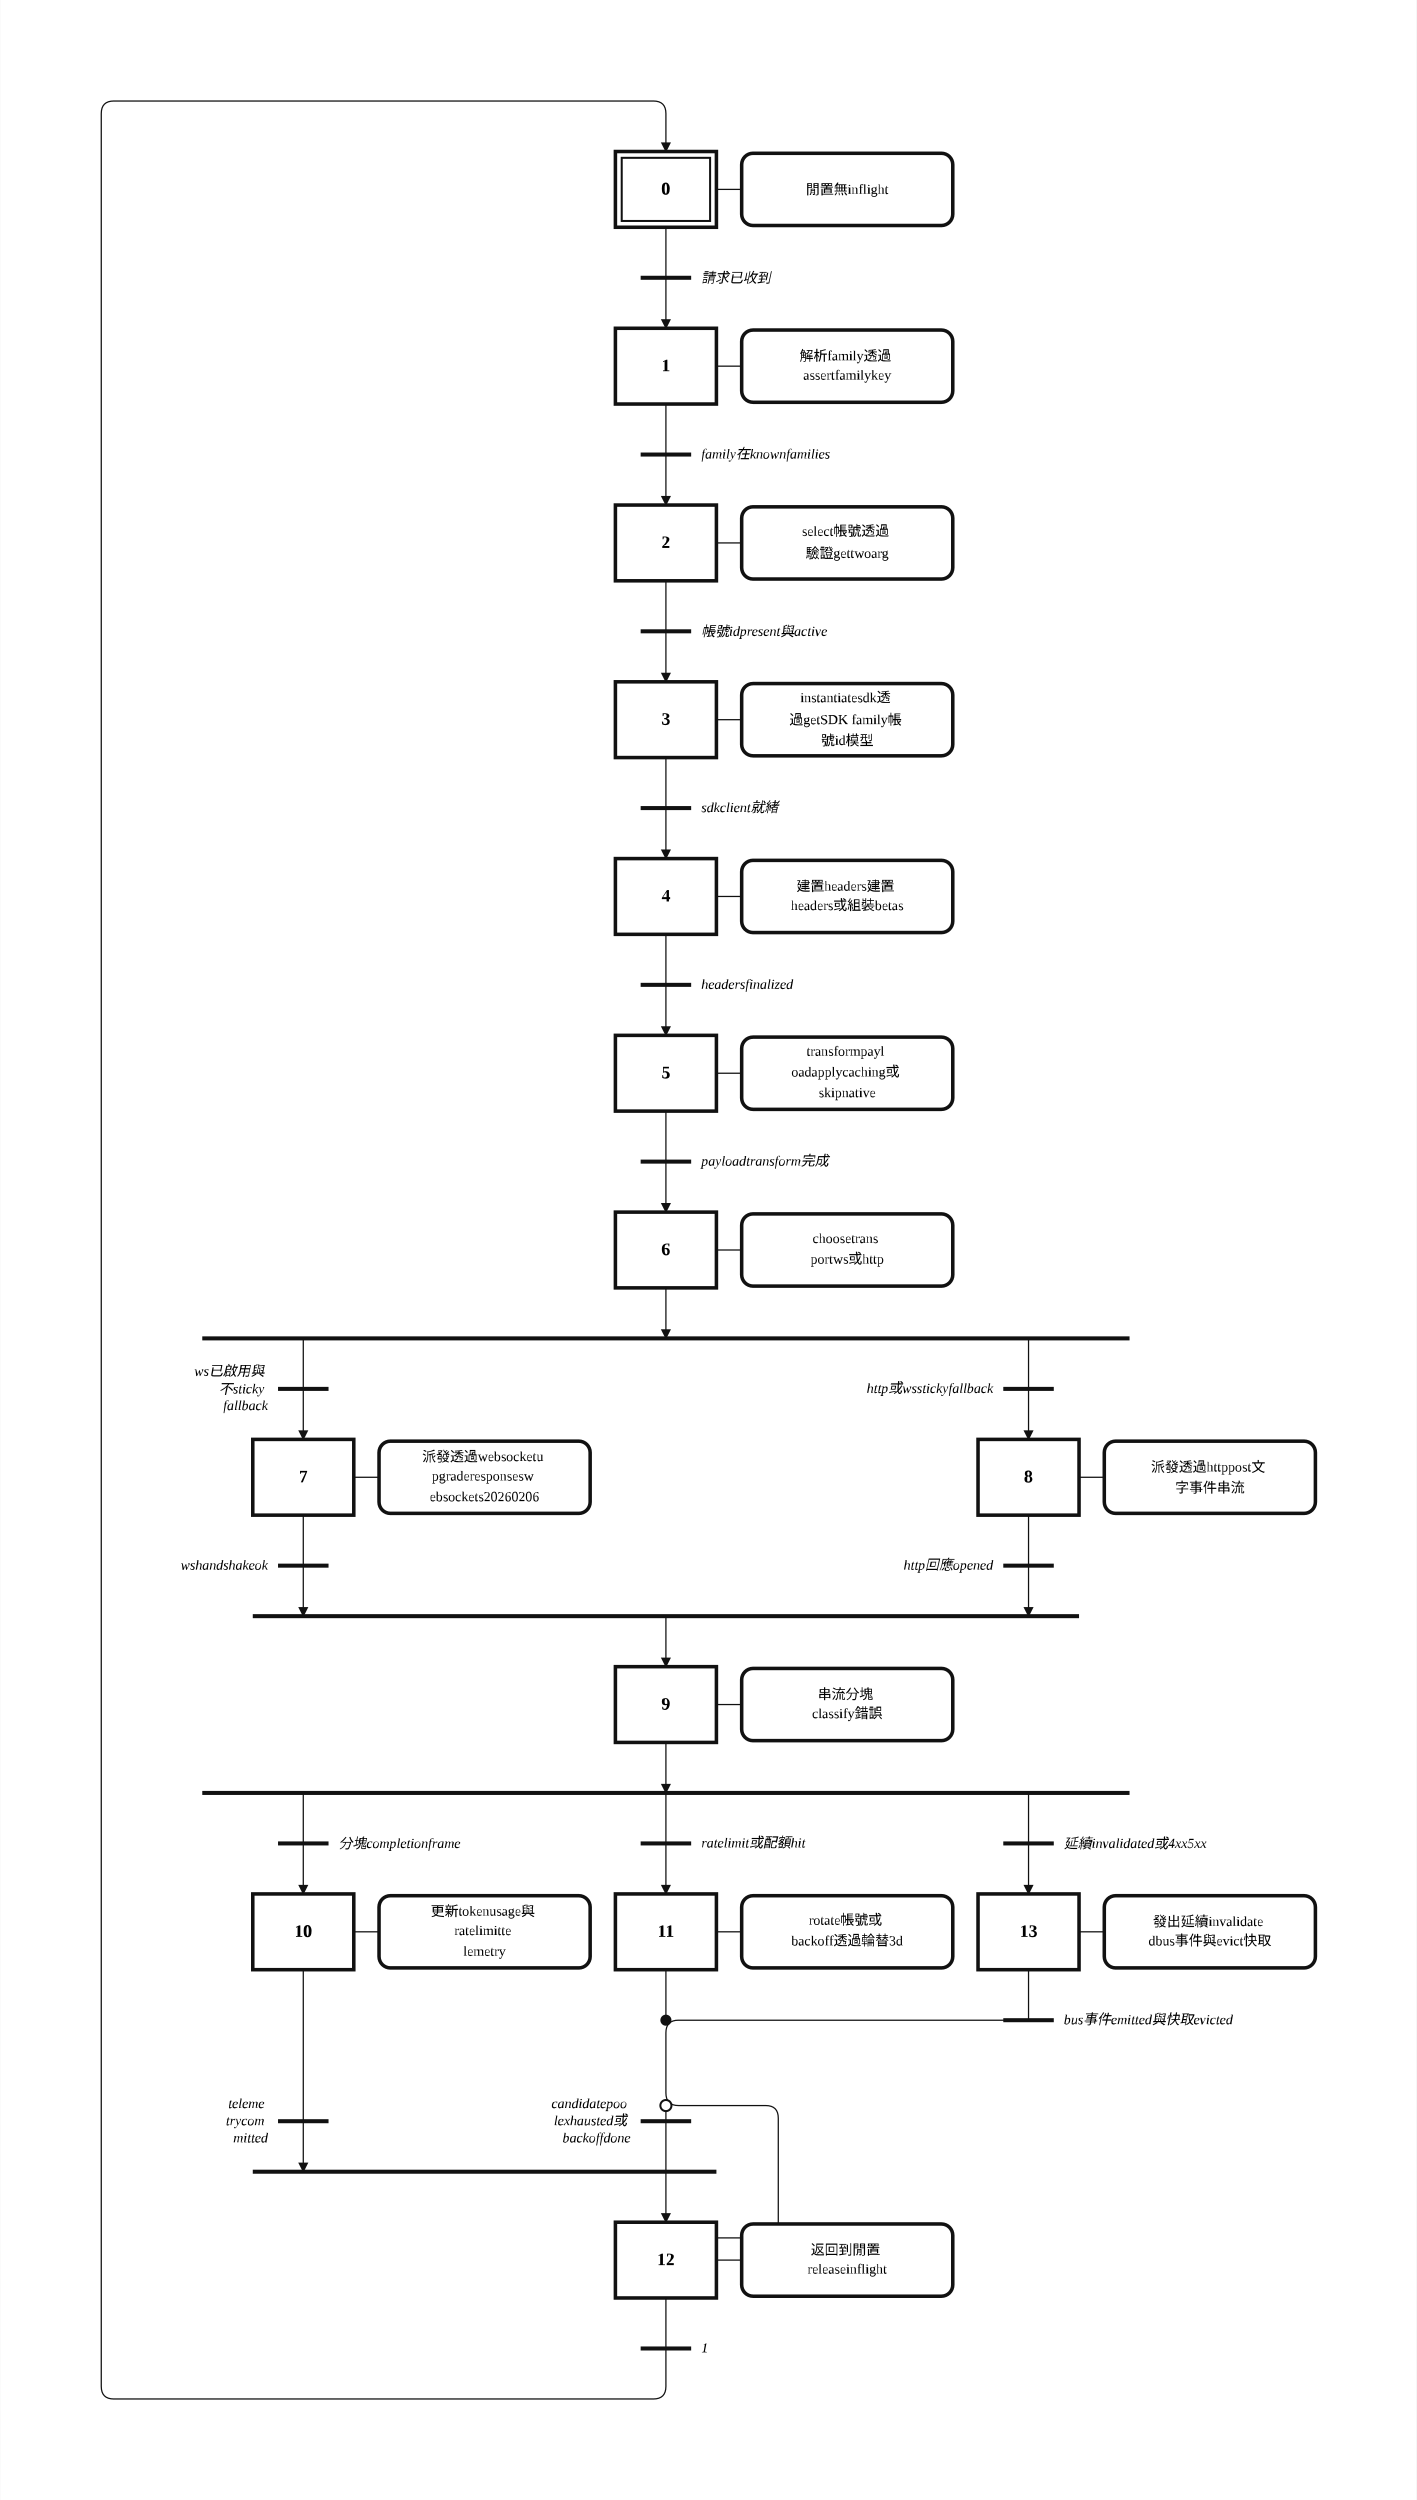
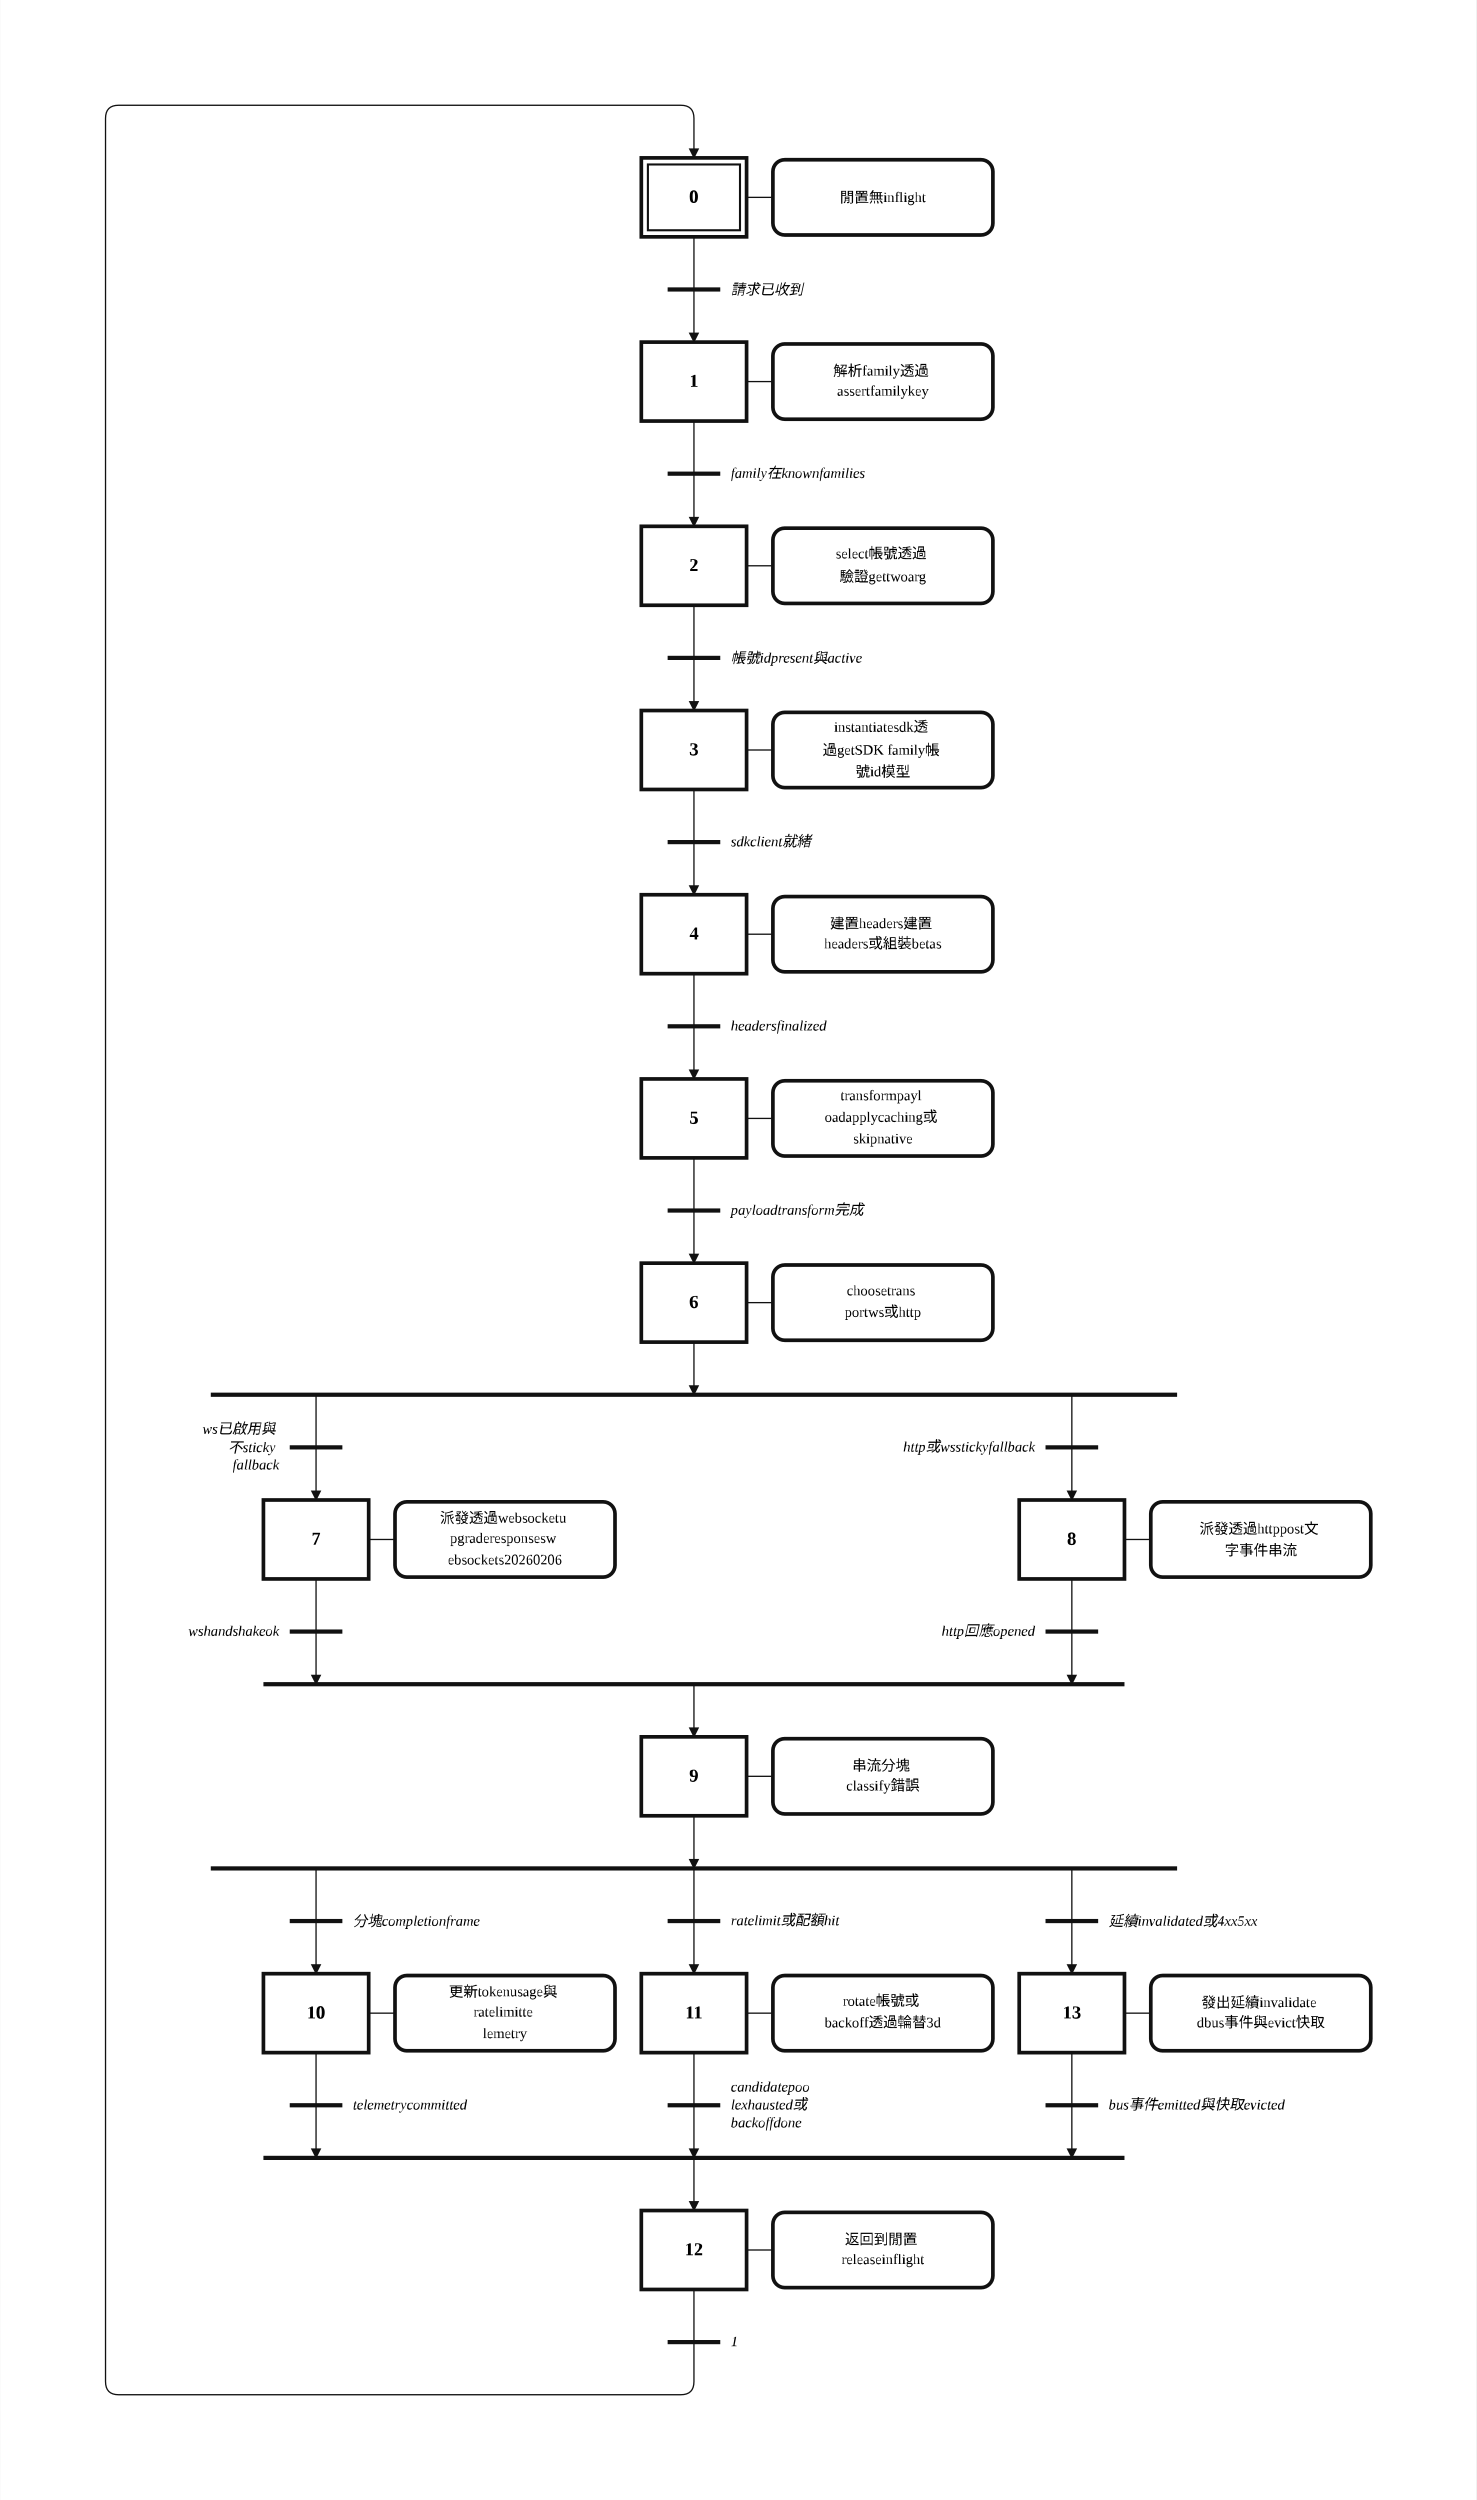
- <svg xmlns="http://www.w3.org/2000/svg" width="1122" height="1980" viewBox="-2.00 -2.00 56.08 99.00" role="img">
+ <svg xmlns="http://www.w3.org/2000/svg" width="1122" height="1900" viewBox="-2.00 -2.00 56.08 95.00" role="img">
  <style>
.step{fill:#fff;stroke:#111;stroke-width:.14}.step-inner{fill:none;stroke:#111;stroke-width:.08}
.action{fill:#fff;stroke:#111;stroke-width:.14}.gate{stroke:#111;stroke-width:.16}
.edge{fill:none;stroke:#111;stroke-width:.05;stroke-linecap:round;stroke-linejoin:round}.edge-arrow{marker-end:url(#arrow)}
.flyover-mask{stroke:#fff;stroke-width:.12;stroke-linecap:round}
.flyover{fill:none;stroke:#111;stroke-width:.05;stroke-linecap:round}
.junction{fill:#111;stroke:#111;stroke-width:0}.branch-junction{fill:#fff;stroke:#111;stroke-width:.08}
.assoc{stroke:#111;stroke-width:.05}.label{font:bold .7px 'Times New Roman', 'BiauKai', 'DFKai-SB', serif;text-anchor:middle;dominant-baseline:middle}
.action-label{font:.55px 'Times New Roman', 'BiauKai', 'DFKai-SB', serif;text-anchor:middle;dominant-baseline:middle}.gate-label{font:italic .55px 'Times New Roman', 'BiauKai', 'DFKai-SB', serif;text-anchor:start;dominant-baseline:middle}.gate-label-left{font:italic .55px 'Times New Roman', 'BiauKai', 'DFKai-SB', serif;text-anchor:end;dominant-baseline:middle}
</style>
  <defs>
    <marker id="arrow" markerWidth="0.4" markerHeight="0.4" refX="0.36" refY="0.2" orient="auto" markerUnits="userSpaceOnUse">
      <path d="M 0 0 L 0.4 0.2 L 0 0.4 z" fill="#111" />
    </marker>
  </defs>
-   <rect x="-2.00" y="-2.00" width="56.08" height="99.00" fill="white" />
-   <path class="edge edge-arrow" d="M 38.72 78.00 L 24.86 78.00 Q 24.36 78.00 24.36 78.50 L 24.36 80.88 Q 24.36 81.38 24.86 81.38 L 28.31 81.38 Q 28.81 81.38 28.81 81.88 L 28.81 86.12 Q 28.81 86.62 28.31 86.62 L 24.67 86.62 Q 24.36 86.62 24.36 86.31 L 24.36 86.00" />
+   <rect x="-2.00" y="-2.00" width="56.08" height="95.00" fill="white" />
  <path class="edge" d="M 24.36 7.00 L 24.36 9.00" />
  <path class="edge edge-arrow" d="M 24.36 9.00 L 24.36 11.00" />
  <path class="edge" d="M 24.36 14.00 L 24.36 16.00" />
  <path class="edge edge-arrow" d="M 24.36 16.00 L 24.36 18.00" />
  <path class="edge" d="M 24.36 21.00 L 24.36 23.00" />
  <path class="edge edge-arrow" d="M 24.36 23.00 L 24.36 25.00" />
  <path class="edge" d="M 24.36 28.00 L 24.36 30.00" />
  <path class="edge edge-arrow" d="M 24.36 30.00 L 24.36 32.00" />
  <path class="edge" d="M 24.36 35.00 L 24.36 37.00" />
  <path class="edge edge-arrow" d="M 24.36 37.00 L 24.36 39.00" />
  <path class="edge" d="M 24.36 42.00 L 24.36 44.00" />
  <path class="edge edge-arrow" d="M 24.36 44.00 L 24.36 46.00" />
  <path class="edge edge-arrow" d="M 24.36 49.00 L 24.36 51.00" />
  <path class="edge edge-arrow" d="M 10.00 51.00 L 10.00 55.00" />
  <path class="edge edge-arrow" d="M 38.72 51.00 L 38.72 55.00" />
  <path class="edge edge-arrow" d="M 10.00 58.00 L 10.00 62.00" />
  <path class="edge edge-arrow" d="M 24.36 62.00 L 24.36 64.00" />
  <path class="edge edge-arrow" d="M 38.72 58.00 L 38.72 62.00" />
  <path class="edge edge-arrow" d="M 24.36 67.00 L 24.36 69.00" />
  <path class="edge edge-arrow" d="M 10.00 69.00 L 10.00 73.00" />
  <path class="edge edge-arrow" d="M 24.36 69.00 L 24.36 73.00" />
  <path class="edge edge-arrow" d="M 38.72 69.00 L 38.72 73.00" />
-   <path class="edge edge-arrow" d="M 10.00 76.00 L 10.00 84.00" />
-   <path class="edge edge-arrow" d="M 24.36 84.00 L 24.36 86.00" />
-   <path class="edge" d="M 24.36 76.00 L 24.36 78.00" />
-   <path class="edge" d="M 24.36 81.38 L 24.36 84.00" />
-   <path class="edge" d="M 24.36 89.00 L 24.36 91.00" />
-   <path class="edge edge-arrow" d="M 24.36 91.00 L 24.36 92.50 Q 24.36 93.00 23.86 93.00 L 2.50 93.00 Q 2.00 93.00 2.00 92.50 L 2.00 2.50 Q 2.00 2.00 2.50 2.00 L 23.86 2.00 Q 24.36 2.00 24.36 2.50 L 24.36 4.00" />
-   <path class="edge" d="M 38.72 76.00 L 38.72 78.00" />
+   <path class="edge edge-arrow" d="M 10.00 76.00 L 10.00 80.00" />
+   <path class="edge edge-arrow" d="M 24.36 80.00 L 24.36 82.00" />
+   <path class="edge edge-arrow" d="M 24.36 76.00 L 24.36 80.00" />
+   <path class="edge" d="M 24.36 85.00 L 24.36 87.00" />
+   <path class="edge edge-arrow" d="M 24.36 87.00 L 24.36 88.50 Q 24.36 89.00 23.86 89.00 L 2.50 89.00 Q 2.00 89.00 2.00 88.50 L 2.00 2.50 Q 2.00 2.00 2.50 2.00 L 23.86 2.00 Q 24.36 2.00 24.36 2.50 L 24.36 4.00" />
+   <path class="edge edge-arrow" d="M 38.72 76.00 L 38.72 80.00" />
  <rect class="step" x="22.36" y="4.00" width="4.00" height="3.00" />
  <rect class="step-inner" x="22.61" y="4.25" width="3.50" height="2.50" />
  <text class="label" x="24.36" y="5.50">0</text>
  <rect class="step" x="22.36" y="11.00" width="4.00" height="3.00" />
  <text class="label" x="24.36" y="12.50">1</text>
  <rect class="step" x="22.36" y="18.00" width="4.00" height="3.00" />
  <text class="label" x="24.36" y="19.50">2</text>
  <rect class="step" x="22.36" y="25.00" width="4.00" height="3.00" />
  <text class="label" x="24.36" y="26.50">3</text>
  <rect class="step" x="22.36" y="32.00" width="4.00" height="3.00" />
  <text class="label" x="24.36" y="33.50">4</text>
  <rect class="step" x="22.36" y="39.00" width="4.00" height="3.00" />
  <text class="label" x="24.36" y="40.50">5</text>
  <rect class="step" x="22.36" y="46.00" width="4.00" height="3.00" />
  <text class="label" x="24.36" y="47.50">6</text>
  <rect class="step" x="8.00" y="55.00" width="4.00" height="3.00" />
  <text class="label" x="10.00" y="56.50">7</text>
  <rect class="step" x="36.72" y="55.00" width="4.00" height="3.00" />
  <text class="label" x="38.72" y="56.50">8</text>
  <rect class="step" x="22.36" y="64.00" width="4.00" height="3.00" />
  <text class="label" x="24.36" y="65.50">9</text>
  <rect class="step" x="8.00" y="73.00" width="4.00" height="3.00" />
  <text class="label" x="10.00" y="74.50">10</text>
  <rect class="step" x="22.36" y="73.00" width="4.00" height="3.00" />
  <text class="label" x="24.36" y="74.50">11</text>
-   <rect class="step" x="22.36" y="86.00" width="4.00" height="3.00" />
-   <text class="label" x="24.36" y="87.50">12</text>
+   <rect class="step" x="22.36" y="82.00" width="4.00" height="3.00" />
+   <text class="label" x="24.36" y="83.50">12</text>
  <rect class="step" x="36.72" y="73.00" width="4.00" height="3.00" />
  <text class="label" x="38.72" y="74.50">13</text>
  <line class="assoc" x1="26.36" y1="5.50" x2="27.36" y2="5.50" />
  <rect class="action" x="27.36" y="4.07" width="8.36" height="2.86" rx="0.45" ry="0.45" />
  <text class="action-label" x="31.54" y="5.50">
    <tspan x="31.54" dy="0">閒置無inflight</tspan>
  </text>
  <line class="assoc" x1="26.36" y1="12.50" x2="27.36" y2="12.50" />
  <rect class="action" x="27.36" y="11.07" width="8.36" height="2.86" rx="0.45" ry="0.45" />
  <text class="action-label" x="31.54" y="12.09">
    <tspan x="31.54" dy="0">解析family透過</tspan>
    <tspan x="31.54" dy="0.82">assertfamilykey</tspan>
  </text>
  <line class="assoc" x1="26.36" y1="19.50" x2="27.36" y2="19.50" />
  <rect class="action" x="27.36" y="18.07" width="8.36" height="2.86" rx="0.45" ry="0.45" />
  <text class="action-label" x="31.54" y="19.09">
    <tspan x="31.54" dy="0">select帳號透過</tspan>
    <tspan x="31.54" dy="0.82">驗證gettwoarg</tspan>
  </text>
  <line class="assoc" x1="26.36" y1="26.50" x2="27.36" y2="26.50" />
  <rect class="action" x="27.36" y="25.07" width="8.36" height="2.86" rx="0.45" ry="0.45" />
  <text class="action-label" x="31.54" y="25.68">
    <tspan x="31.54" dy="0">instantiatesdk透</tspan>
    <tspan x="31.54" dy="0.82">過getSDK family帳</tspan>
    <tspan x="31.54" dy="0.82">號id模型</tspan>
  </text>
  <line class="assoc" x1="26.36" y1="33.50" x2="27.36" y2="33.50" />
  <rect class="action" x="27.36" y="32.07" width="8.36" height="2.86" rx="0.45" ry="0.45" />
  <text class="action-label" x="31.54" y="33.09">
    <tspan x="31.54" dy="0">建置headers建置</tspan>
    <tspan x="31.54" dy="0.82">headers或組裝betas</tspan>
  </text>
  <line class="assoc" x1="26.36" y1="40.50" x2="27.36" y2="40.50" />
  <rect class="action" x="27.36" y="39.07" width="8.36" height="2.86" rx="0.45" ry="0.45" />
  <text class="action-label" x="31.54" y="39.68">
    <tspan x="31.54" dy="0">transformpayl</tspan>
    <tspan x="31.54" dy="0.82">oadapplycaching或</tspan>
    <tspan x="31.54" dy="0.82">skipnative</tspan>
  </text>
  <line class="assoc" x1="26.36" y1="47.50" x2="27.36" y2="47.50" />
  <rect class="action" x="27.36" y="46.07" width="8.36" height="2.86" rx="0.45" ry="0.45" />
  <text class="action-label" x="31.54" y="47.09">
    <tspan x="31.54" dy="0">choosetrans</tspan>
    <tspan x="31.54" dy="0.82">portws或http</tspan>
  </text>
  <line class="assoc" x1="12.00" y1="56.50" x2="13.00" y2="56.50" />
  <rect class="action" x="13.00" y="55.07" width="8.36" height="2.86" rx="0.45" ry="0.45" />
  <text class="action-label" x="17.18" y="55.68">
    <tspan x="17.18" dy="0">派發透過websocketu</tspan>
    <tspan x="17.18" dy="0.82">pgraderesponsesw</tspan>
    <tspan x="17.18" dy="0.82">ebsockets20260206</tspan>
  </text>
  <line class="assoc" x1="40.72" y1="56.50" x2="41.72" y2="56.50" />
  <rect class="action" x="41.72" y="55.07" width="8.36" height="2.86" rx="0.45" ry="0.45" />
  <text class="action-label" x="45.90" y="56.09">
    <tspan x="45.90" dy="0">派發透過httppost文</tspan>
    <tspan x="45.90" dy="0.82">字事件串流</tspan>
  </text>
  <line class="assoc" x1="26.36" y1="65.50" x2="27.36" y2="65.50" />
  <rect class="action" x="27.36" y="64.07" width="8.36" height="2.86" rx="0.45" ry="0.45" />
  <text class="action-label" x="31.54" y="65.09">
    <tspan x="31.54" dy="0">串流分塊</tspan>
    <tspan x="31.54" dy="0.82">classify錯誤</tspan>
  </text>
  <line class="assoc" x1="12.00" y1="74.50" x2="13.00" y2="74.50" />
  <rect class="action" x="13.00" y="73.07" width="8.36" height="2.86" rx="0.45" ry="0.45" />
  <text class="action-label" x="17.18" y="73.68">
    <tspan x="17.18" dy="0">更新tokenusage與</tspan>
    <tspan x="17.18" dy="0.82">ratelimitte</tspan>
    <tspan x="17.18" dy="0.82">lemetry</tspan>
  </text>
  <line class="assoc" x1="26.36" y1="74.50" x2="27.36" y2="74.50" />
  <rect class="action" x="27.36" y="73.07" width="8.36" height="2.86" rx="0.45" ry="0.45" />
  <text class="action-label" x="31.54" y="74.09">
    <tspan x="31.54" dy="0">rotate帳號或</tspan>
    <tspan x="31.54" dy="0.82">backoff透過輪替3d</tspan>
  </text>
-   <line class="assoc" x1="26.36" y1="87.50" x2="27.36" y2="87.50" />
-   <rect class="action" x="27.36" y="86.07" width="8.36" height="2.86" rx="0.45" ry="0.45" />
-   <text class="action-label" x="31.54" y="87.09">
+   <line class="assoc" x1="26.36" y1="83.50" x2="27.36" y2="83.50" />
+   <rect class="action" x="27.36" y="82.07" width="8.36" height="2.86" rx="0.45" ry="0.45" />
+   <text class="action-label" x="31.54" y="83.09">
    <tspan x="31.54" dy="0">返回到閒置</tspan>
    <tspan x="31.54" dy="0.82">releaseinflight</tspan>
  </text>
  <line class="assoc" x1="40.72" y1="74.50" x2="41.72" y2="74.50" />
  <rect class="action" x="41.72" y="73.07" width="8.36" height="2.86" rx="0.45" ry="0.45" />
  <text class="action-label" x="45.90" y="74.09">
    <tspan x="45.90" dy="0">發出延續invalidate</tspan>
    <tspan x="45.90" dy="0.82">dbus事件與evict快取</tspan>
  </text>
  <line class="gate" x1="23.36" y1="9.00" x2="25.36" y2="9.00" />
  <text class="gate-label" x="25.76" y="9.00">
    <tspan x="25.76" dy="0">請求已收到</tspan>
  </text>
  <line class="gate" x1="23.36" y1="16.00" x2="25.36" y2="16.00" />
  <text class="gate-label" x="25.76" y="16.00">
    <tspan x="25.76" dy="0">family在knownfamilies</tspan>
  </text>
  <line class="gate" x1="23.36" y1="23.00" x2="25.36" y2="23.00" />
  <text class="gate-label" x="25.76" y="23.00">
    <tspan x="25.76" dy="0">帳號idpresent與active</tspan>
  </text>
  <line class="gate" x1="23.36" y1="30.00" x2="25.36" y2="30.00" />
  <text class="gate-label" x="25.76" y="30.00">
    <tspan x="25.76" dy="0">sdkclient就緒</tspan>
  </text>
  <line class="gate" x1="23.36" y1="37.00" x2="25.36" y2="37.00" />
  <text class="gate-label" x="25.76" y="37.00">
    <tspan x="25.76" dy="0">headersfinalized</tspan>
  </text>
  <line class="gate" x1="23.36" y1="44.00" x2="25.36" y2="44.00" />
  <text class="gate-label" x="25.76" y="44.00">
    <tspan x="25.76" dy="0">payloadtransform完成</tspan>
  </text>
  <line class="gate" x1="6.00" y1="51.00" x2="42.72" y2="51.00" />
  <line class="gate" x1="8.00" y1="62.00" x2="40.72" y2="62.00" />
  <line class="gate" x1="6.00" y1="69.00" x2="42.72" y2="69.00" />
-   <line class="gate" x1="8.00" y1="84.00" x2="26.36" y2="84.00" />
-   <line class="gate" x1="23.36" y1="91.00" x2="25.36" y2="91.00" />
-   <text class="gate-label" x="25.76" y="91.00">
+   <line class="gate" x1="8.00" y1="80.00" x2="40.72" y2="80.00" />
+   <line class="gate" x1="23.36" y1="87.00" x2="25.36" y2="87.00" />
+   <text class="gate-label" x="25.76" y="87.00">
    <tspan x="25.76" dy="0">1</tspan>
-   </text>
-   <line class="gate" x1="37.72" y1="78.00" x2="39.72" y2="78.00" />
-   <text class="gate-label" x="40.12" y="78.00">
-     <tspan x="40.12" dy="0">bus事件emitted與快取evicted</tspan>
  </text>
  <line class="gate" x1="9.00" y1="53.00" x2="11.00" y2="53.00" />
  <text class="gate-label-left" x="8.60" y="52.32">
    <tspan x="8.60" dy="0">ws已啟用與</tspan>
    <tspan x="8.60" dy="0.68">不sticky</tspan>
    <tspan x="8.60" dy="0.68">fallback</tspan>
  </text>
  <line class="gate" x1="37.72" y1="53.00" x2="39.72" y2="53.00" />
  <text class="gate-label-left" x="37.32" y="53.00">
    <tspan x="37.32" dy="0">http或wsstickyfallback</tspan>
  </text>
  <line class="gate" x1="9.00" y1="60.00" x2="11.00" y2="60.00" />
  <text class="gate-label-left" x="8.60" y="60.00">
    <tspan x="8.60" dy="0">wshandshakeok</tspan>
  </text>
  <line class="gate" x1="37.72" y1="60.00" x2="39.72" y2="60.00" />
  <text class="gate-label-left" x="37.32" y="60.00">
    <tspan x="37.32" dy="0">http回應opened</tspan>
  </text>
  <line class="gate" x1="9.00" y1="71.00" x2="11.00" y2="71.00" />
  <text class="gate-label" x="11.40" y="71.00">
    <tspan x="11.40" dy="0">分塊completionframe</tspan>
  </text>
  <line class="gate" x1="23.36" y1="71.00" x2="25.36" y2="71.00" />
  <text class="gate-label" x="25.76" y="71.00">
    <tspan x="25.76" dy="0">ratelimit或配額hit</tspan>
  </text>
  <line class="gate" x1="37.72" y1="71.00" x2="39.72" y2="71.00" />
  <text class="gate-label" x="40.12" y="71.00">
    <tspan x="40.12" dy="0">延續invalidated或4xx5xx</tspan>
  </text>
-   <line class="gate" x1="9.00" y1="82.00" x2="11.00" y2="82.00" />
-   <text class="gate-label-left" x="8.60" y="81.32">
-     <tspan x="8.60" dy="0">teleme</tspan>
-     <tspan x="8.60" dy="0.68">trycom</tspan>
-     <tspan x="8.60" dy="0.68">mitted</tspan>
-   </text>
-   <line class="gate" x1="23.36" y1="82.00" x2="25.36" y2="82.00" />
-   <text class="gate-label-left" x="22.96" y="81.32">
-     <tspan x="22.96" dy="0">candidatepoo</tspan>
-     <tspan x="22.96" dy="0.68">lexhausted或</tspan>
-     <tspan x="22.96" dy="0.68">backoffdone</tspan>
-   </text>
-   <circle class="junction" cx="24.36" cy="78.00" r="0.22" />
-   <circle class="branch-junction" cx="24.36" cy="81.38" r="0.22" />
+   <line class="gate" x1="9.00" y1="78.00" x2="11.00" y2="78.00" />
+   <text class="gate-label" x="11.40" y="78.00">
+     <tspan x="11.40" dy="0">telemetrycommitted</tspan>
+   </text>
+   <line class="gate" x1="23.36" y1="78.00" x2="25.36" y2="78.00" />
+   <text class="gate-label" x="25.76" y="77.32">
+     <tspan x="25.76" dy="0">candidatepoo</tspan>
+     <tspan x="25.76" dy="0.68">lexhausted或</tspan>
+     <tspan x="25.76" dy="0.68">backoffdone</tspan>
+   </text>
+   <line class="gate" x1="37.72" y1="78.00" x2="39.72" y2="78.00" />
+   <text class="gate-label" x="40.12" y="78.00">
+     <tspan x="40.12" dy="0">bus事件emitted與快取evicted</tspan>
+   </text>
</svg>
